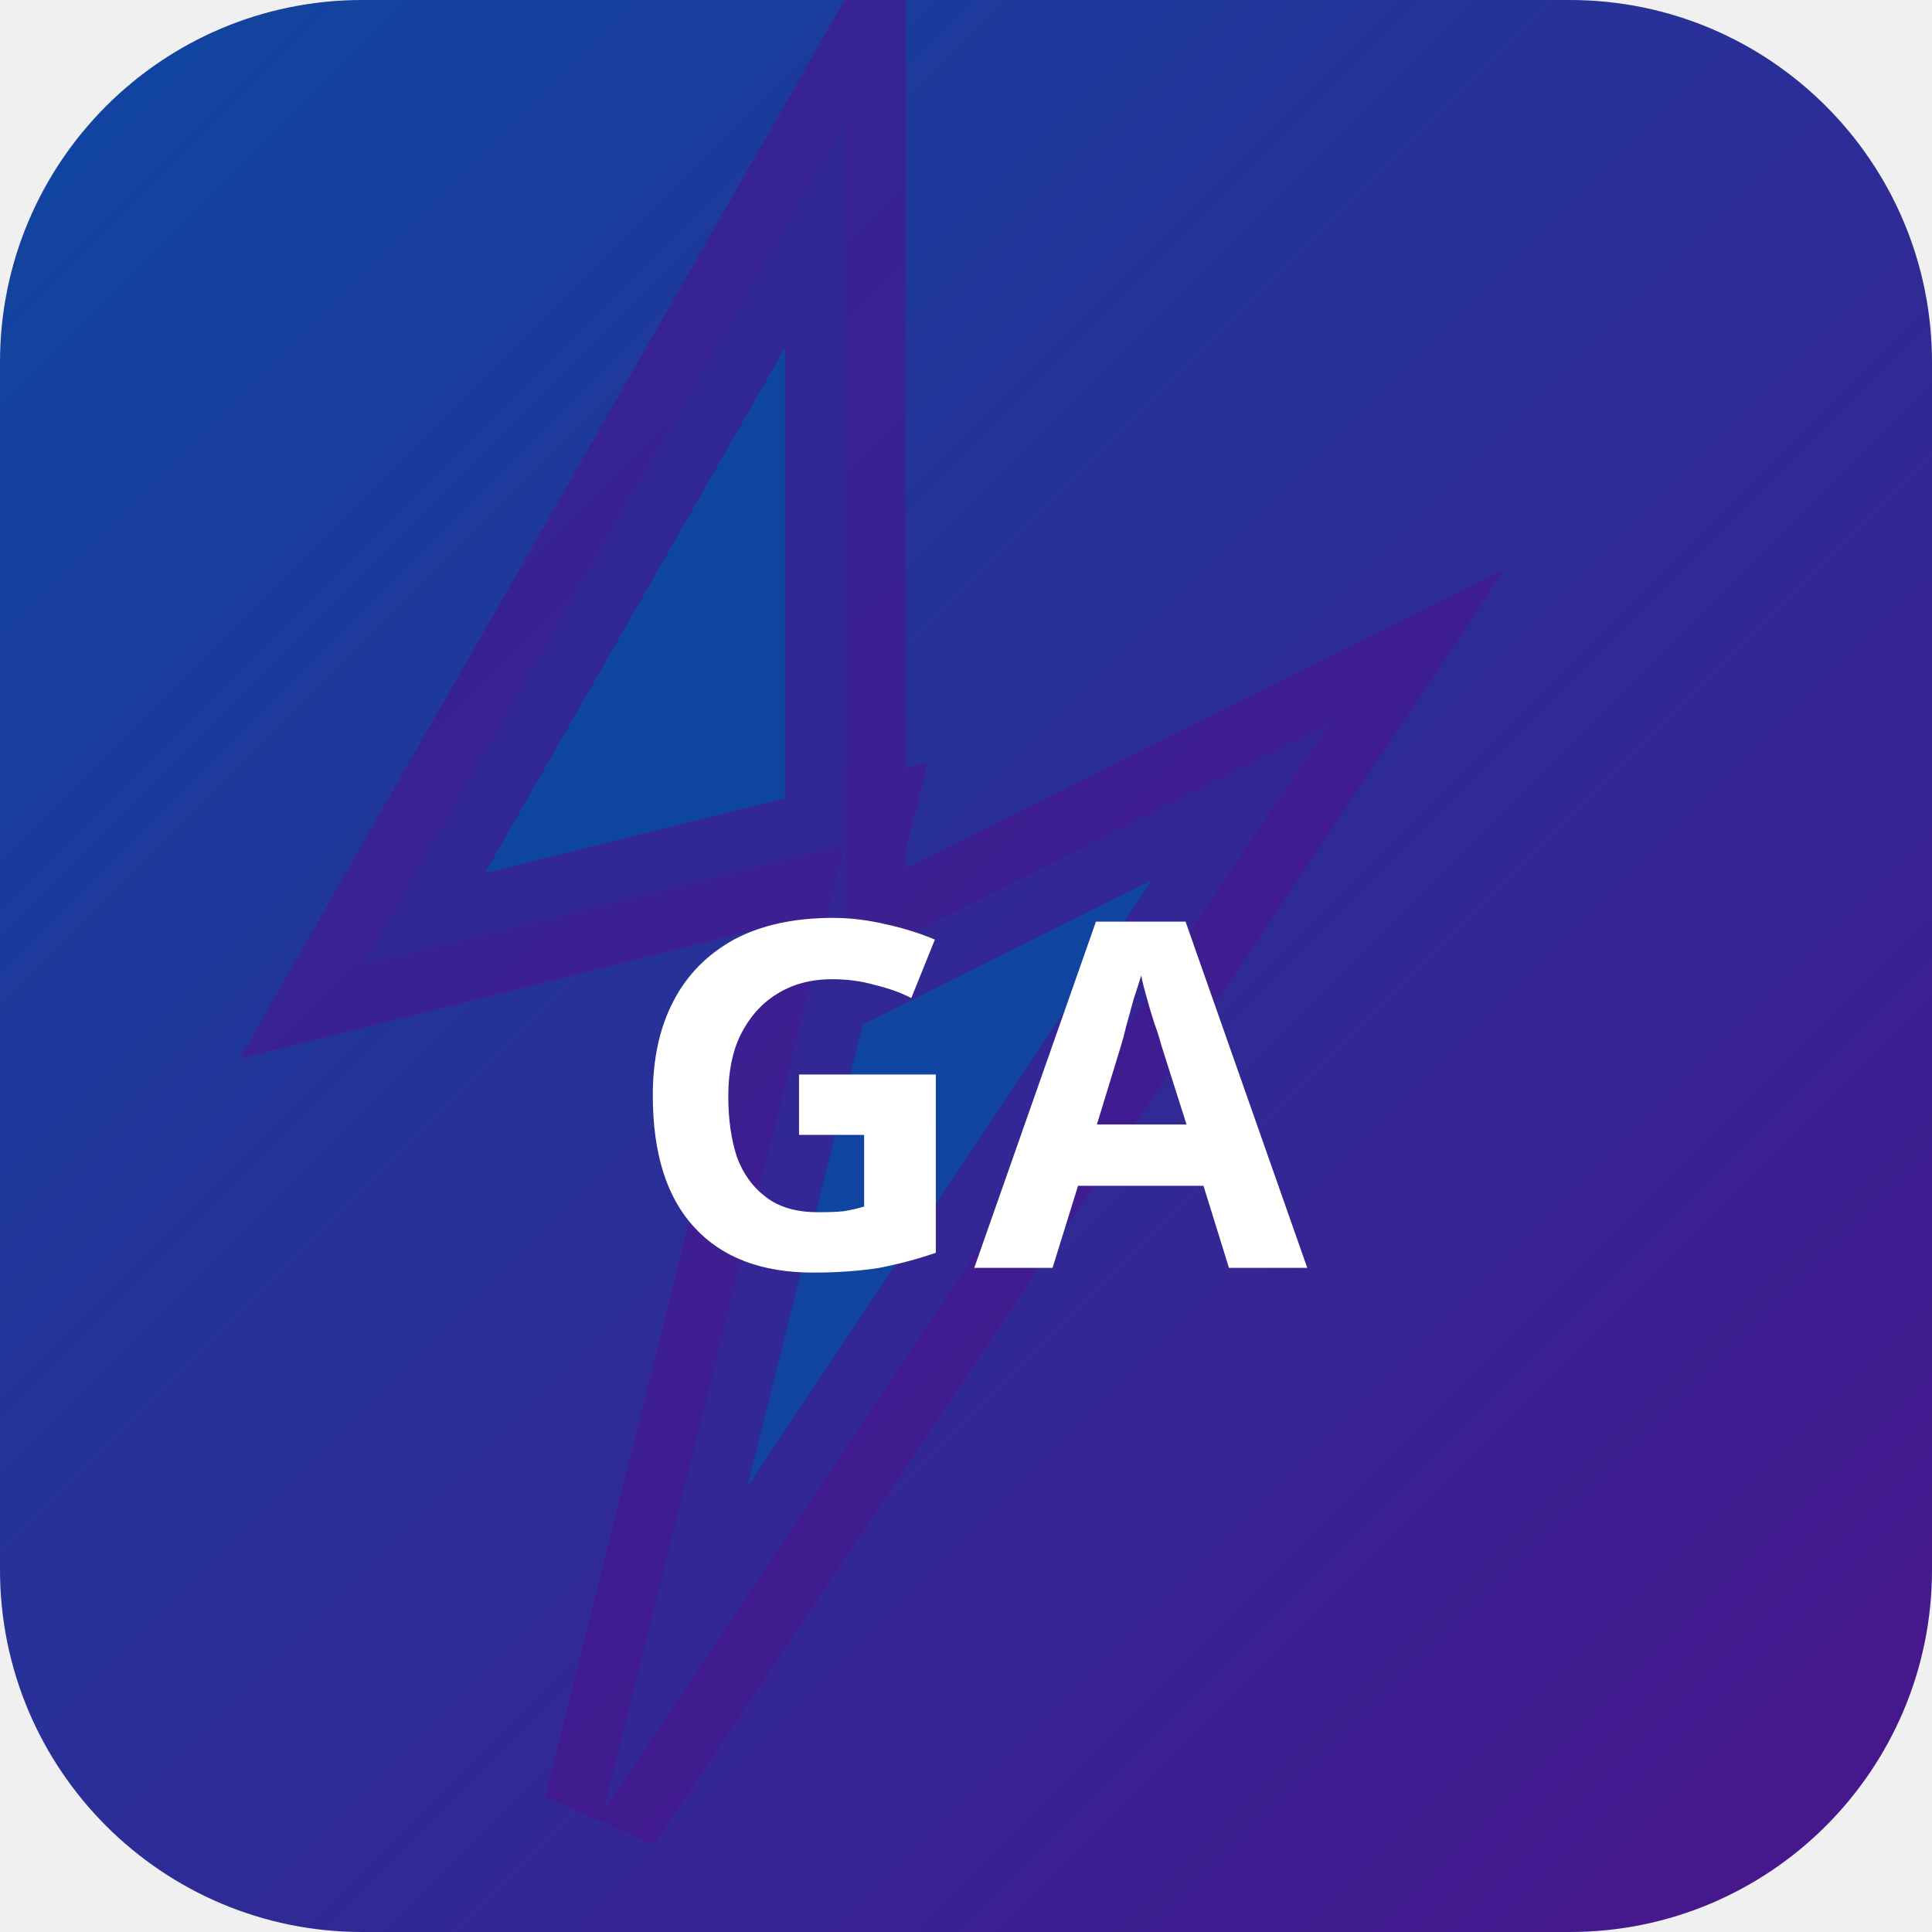
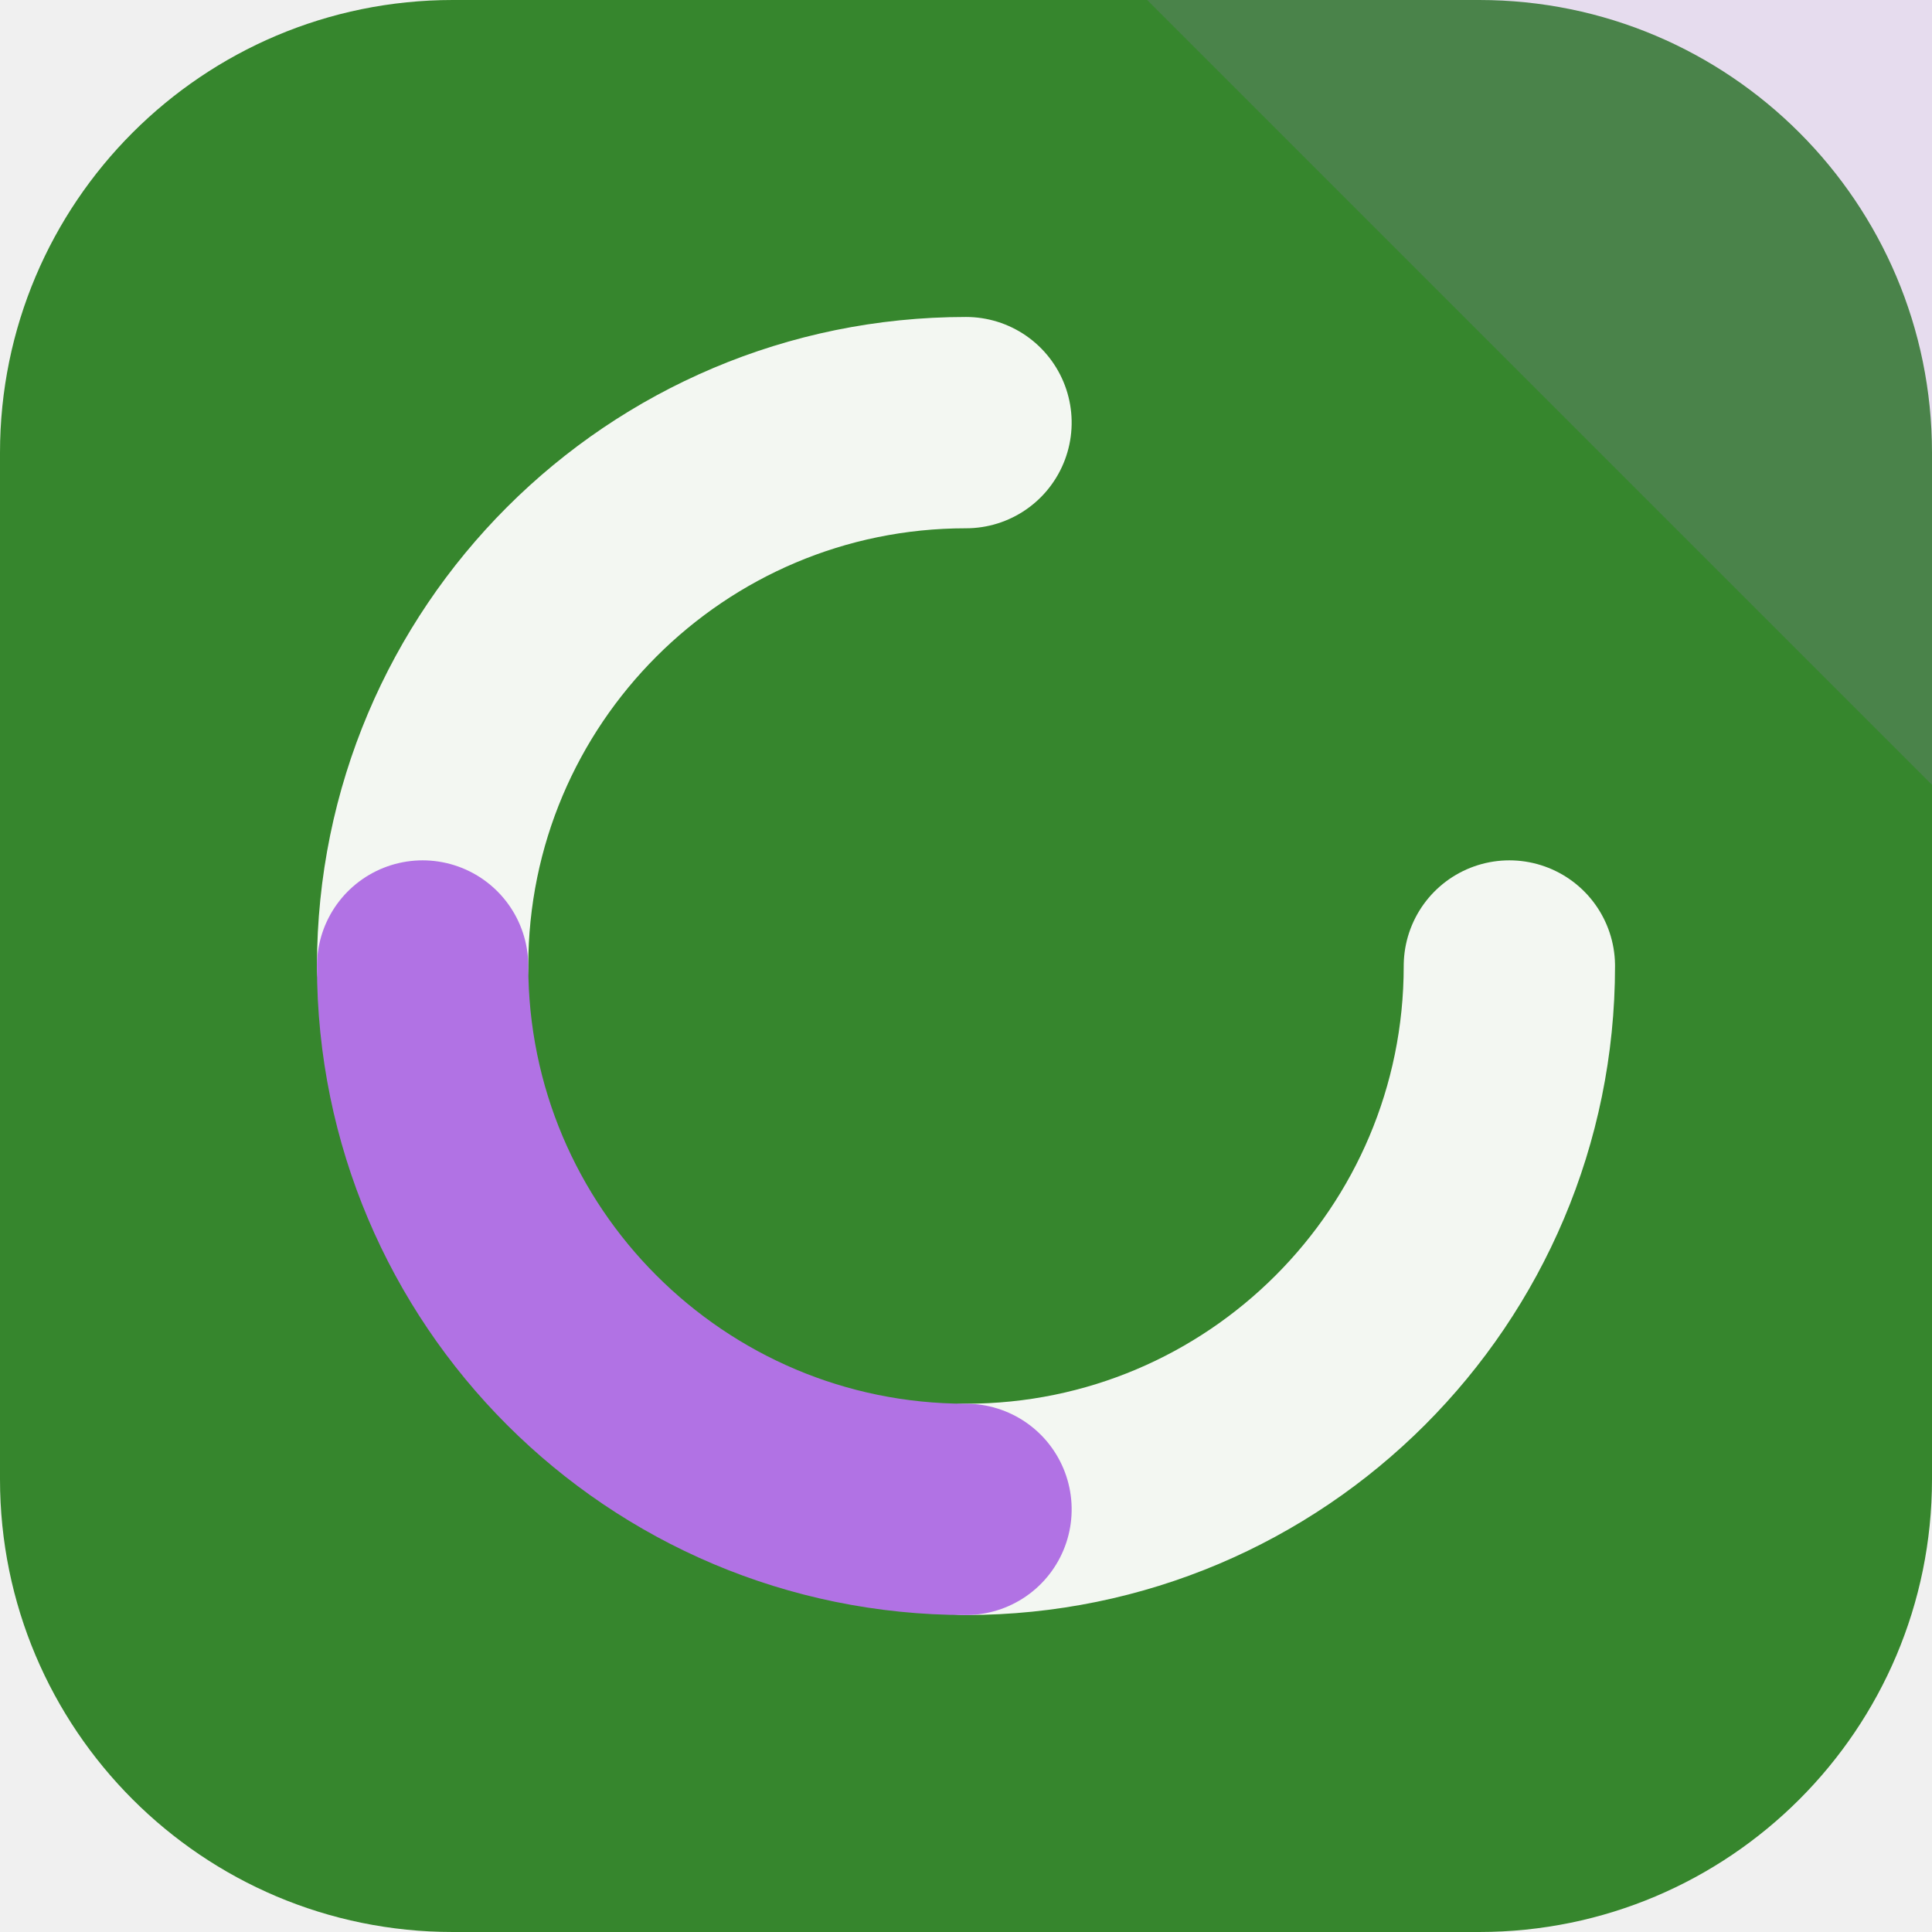
- <svg xmlns="http://www.w3.org/2000/svg" width="32" height="32" viewBox="0 0 32 32">
-   <defs>
-     <linearGradient id="bggang" x1="0" y1="0" x2="1" y2="1">
-       <stop offset="0%" stop-color="#0d47a1" />
-       <stop offset="100%" stop-color="#4a148c" />
-     </linearGradient>
-   </defs>
-   <rect width="32" height="32" rx="6" fill="url(#bggang)" />
-   <polygon points="14,2 6,16 14,14 10,30 22,12 14,16" fill="rgba(13,71,161,0.9)" stroke="rgba(74,20,140,0.6)" stroke-width="2" />
-   <text x="16" y="21" text-anchor="middle" fill="#fff" font-size="8" font-weight="700" font-family="system-ui">GA</text>
+ <svg xmlns="http://www.w3.org/2000/svg" width="64" height="64" viewBox="0 0 64 64" role="img">
+   <rect width="64" height="64" rx="15" fill="hsl(114 50% 35%)" />
+   <path d="M64 0v26L38 0Z" fill="hsl(273 68% 67%)" opacity="0.16" />
+   <g transform="rotate(90 32 32)">
+     <g fill="none" stroke="hsl(114 24% 96%)" stroke-width="7" stroke-linecap="round">
+       <path d="M32 14a18 18 0 0 1 18 18" />
+       <path d="M32 50a18 18 0 0 1-18-18" />
+     </g>
+     <path d="M50 32a18 18 0 0 1-18 18" fill="none" stroke="hsl(273 68% 67%)" stroke-width="7" stroke-linecap="round" />
+   </g>
</svg>
